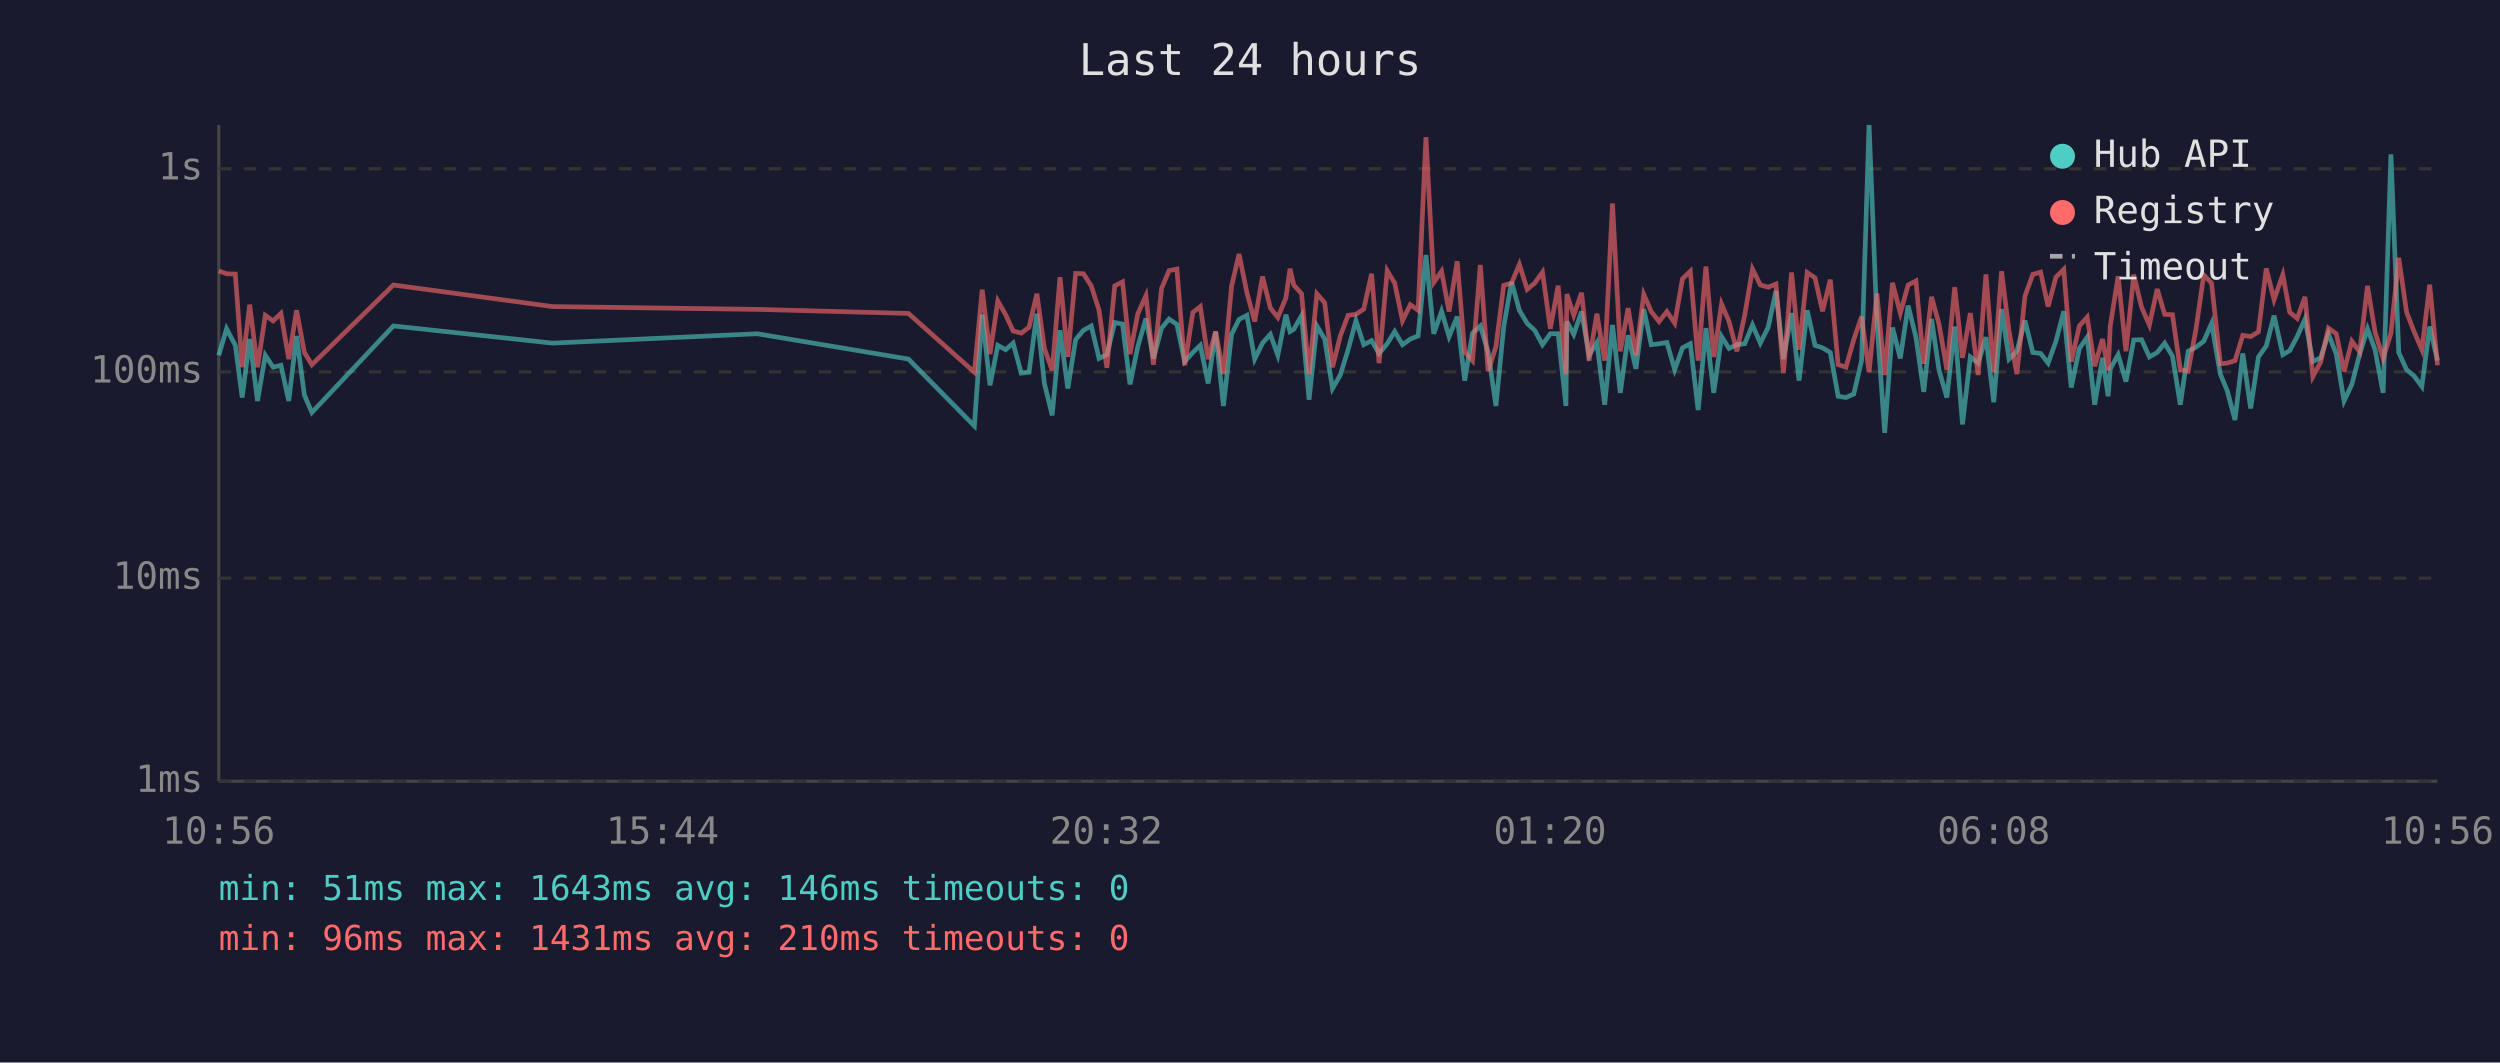
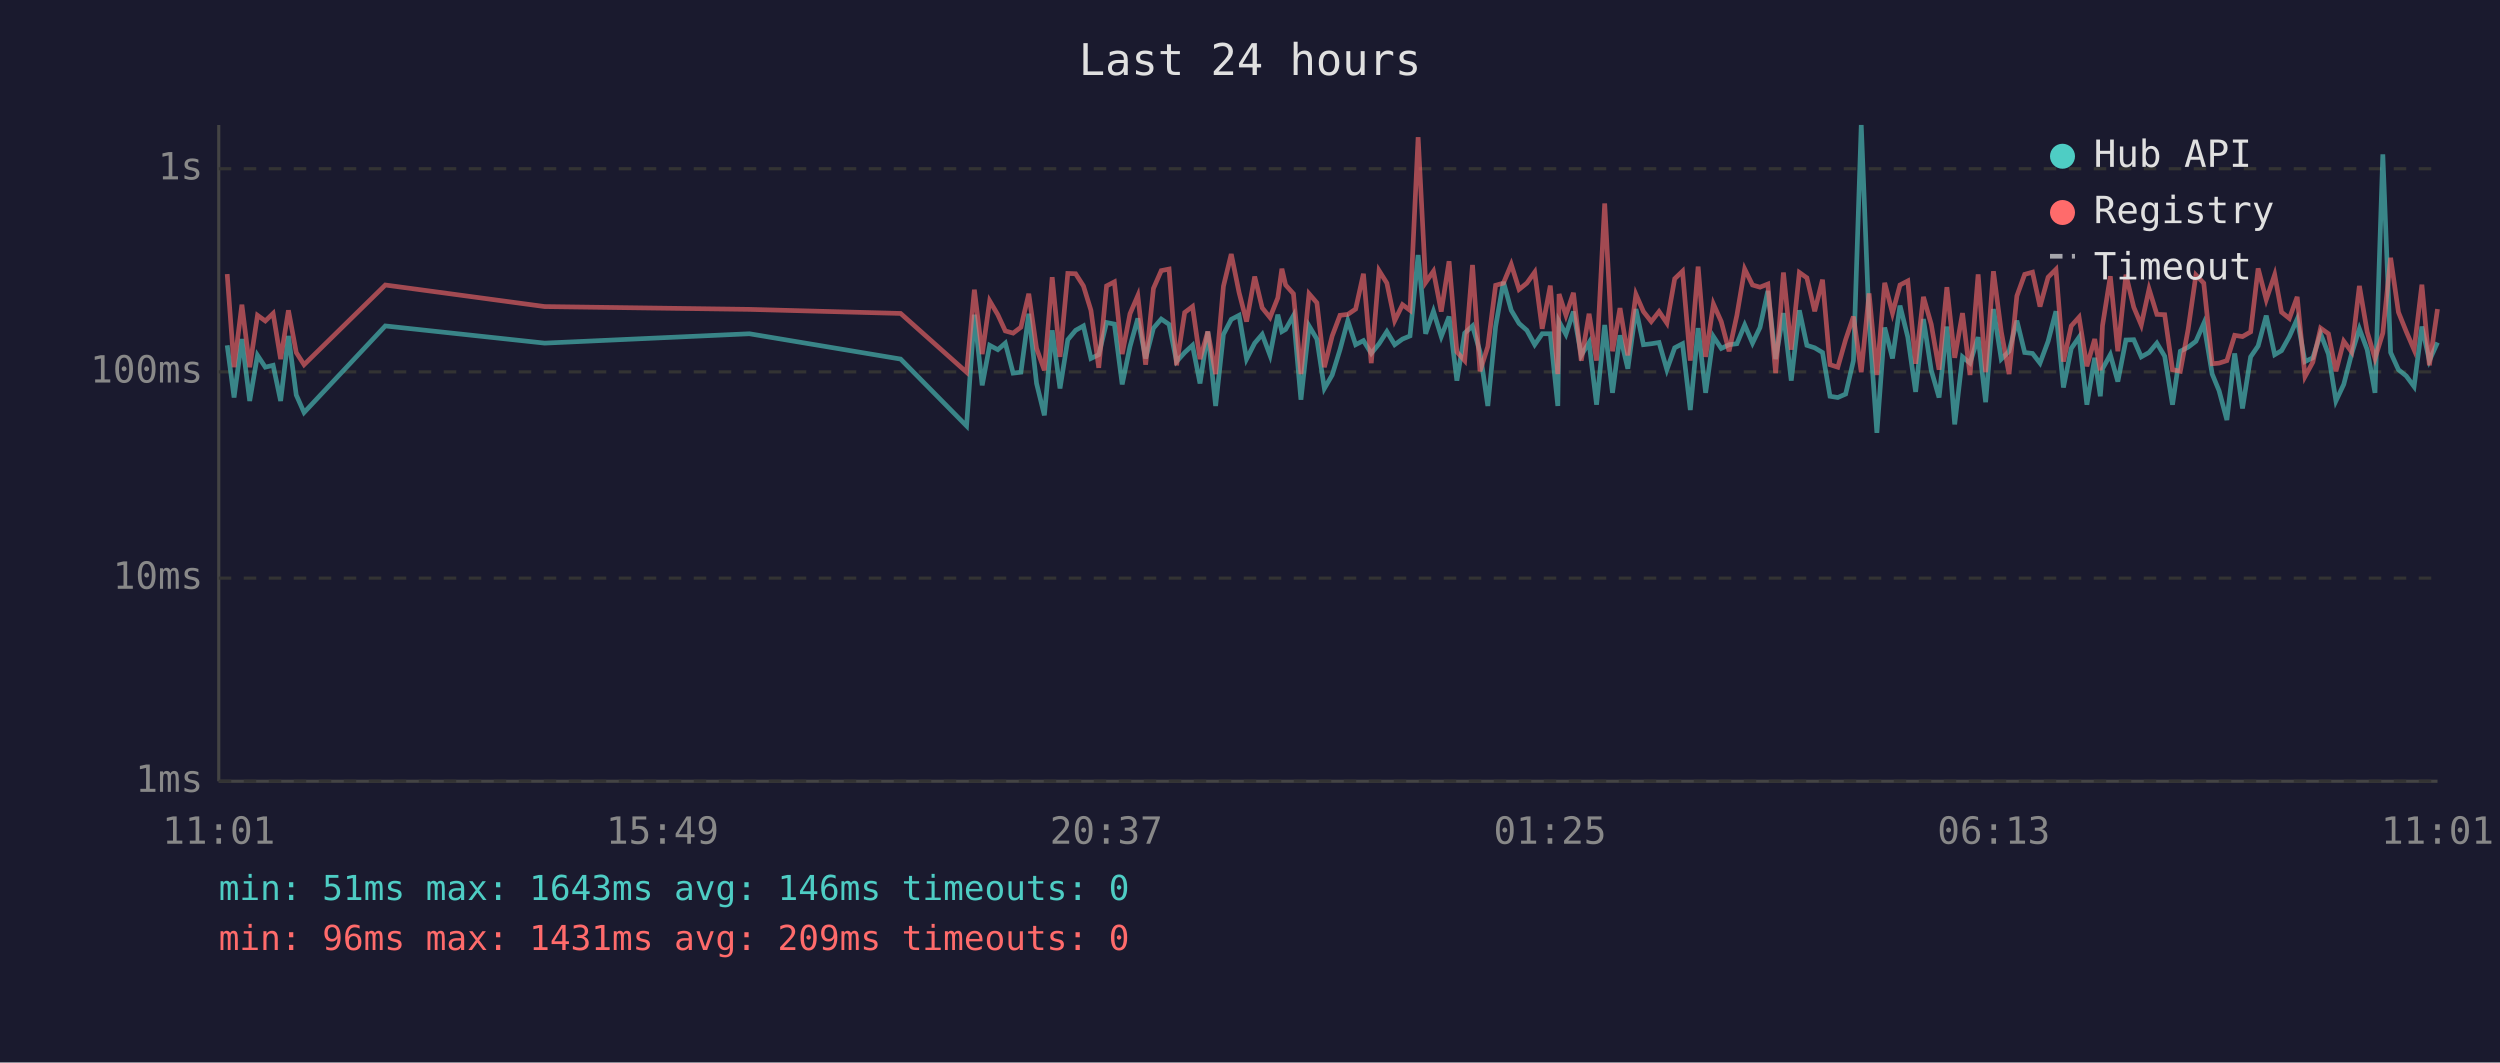
<svg xmlns="http://www.w3.org/2000/svg" viewBox="0 0 800 340" font-family="monospace" font-size="12">
  <rect width="800" height="340" fill="#1a1a2e" />
  <text x="400" y="24" fill="#e0e0e0" font-size="14" text-anchor="middle">Last 24 hours</text>
  <line x1="70" y1="40" x2="70" y2="250" stroke="#444" stroke-width="1" />
  <line x1="70" y1="250" x2="780" y2="250" stroke="#444" stroke-width="1" />
  <line x1="70" y1="250" x2="780" y2="250" stroke="#333" stroke-width="1" stroke-dasharray="4" />
  <text x="65" y="250" fill="#888" text-anchor="end" dominant-baseline="middle">1ms</text>
  <line x1="70" y1="185" x2="780" y2="185" stroke="#333" stroke-width="1" stroke-dasharray="4" />
  <text x="65" y="185" fill="#888" text-anchor="end" dominant-baseline="middle">10ms</text>
  <line x1="70" y1="119" x2="780" y2="119" stroke="#333" stroke-width="1" stroke-dasharray="4" />
  <text x="65" y="119" fill="#888" text-anchor="end" dominant-baseline="middle">100ms</text>
  <line x1="70" y1="54" x2="780" y2="54" stroke="#333" stroke-width="1" stroke-dasharray="4" />
  <text x="65" y="54" fill="#888" text-anchor="end" dominant-baseline="middle">1s</text>
-   <text x="70" y="270" fill="#888" text-anchor="middle">10:56</text>
-   <text x="212" y="270" fill="#888" text-anchor="middle">15:44</text>
-   <text x="354" y="270" fill="#888" text-anchor="middle">20:32</text>
-   <text x="496" y="270" fill="#888" text-anchor="middle">01:20</text>
-   <text x="638" y="270" fill="#888" text-anchor="middle">06:08</text>
-   <text x="780" y="270" fill="#888" text-anchor="middle">10:56</text>
-   <polyline points="70.0,113.7 72.5,105.2 75.3,110.5 77.5,127.2 79.9,108.5 82.4,128.3 84.9,113.7 87.4,117.5 89.9,116.9 92.4,128.3 94.9,107.5 97.4,126.4 99.8,132.0 125.9,104.3 176.8,109.8 242.3,106.8 290.7,114.9 311.8,136.3 314.3,100.7 316.8,123.3 319.3,110.5 321.8,111.9 324.2,109.8 326.8,119.4 329.3,119.1 331.8,100.4 334.2,122.7 336.7,132.9 339.2,105.7 341.7,124.3 344.2,108.7 346.7,105.7 349.2,104.3 351.7,114.7 354.2,113.5 356.7,103.2 359.2,103.7 361.6,123.0 364.1,110.9 366.7,101.9 369.1,114.7 371.7,105.0 374.1,102.1 376.6,103.8 379.1,115.7 381.7,112.8 384.1,110.5 386.6,122.7 389.0,106.1 391.5,129.9 394.1,107.0 396.5,102.2 399.0,100.9 401.5,114.9 404.0,109.8 406.5,107.0 408.9,113.7 411.5,100.7 412.8,106.1 414.0,105.4 416.5,101.0 418.9,127.9 421.4,104.3 423.9,108.5 426.4,124.3 428.9,120.0 431.4,111.9 433.9,102.6 436.4,110.3 438.9,109.0 441.3,113.1 443.9,110.0 446.3,106.1 448.8,110.3 451.3,108.5 453.8,107.5 456.3,81.6 458.8,106.8 461.3,99.6 463.7,107.7 466.3,101.3 468.7,121.8 471.2,106.6 473.7,104.3 476.2,112.6 478.7,129.9 481.2,104.5 483.7,90.2 486.2,99.3 488.7,103.5 491.1,105.7 493.6,110.3 496.1,106.8 498.6,106.8 501.1,129.9 501.4,102.9 503.6,107.0 506.1,99.7 508.5,113.7 511.0,109.6 513.5,129.5 516.0,104.0 518.5,125.7 521.0,107.3 523.5,118.0 526.0,98.9 528.4,110.3 530.9,110.0 533.4,109.6 535.9,118.3 538.4,111.3 540.9,110.0 543.4,131.2 545.9,105.0 548.4,125.7 550.9,107.7 553.3,111.5 555.8,110.3 558.3,110.0 560.8,104.0 563.3,109.8 565.8,104.8 568.3,93.1 570.7,114.9 573.3,100.2 575.7,121.8 578.3,99.3 580.8,110.5 583.2,111.3 585.7,112.8 588.2,126.8 590.7,127.2 593.2,126.1 595.7,115.4 598.1,40.0 600.6,102.7 603.1,138.5 605.6,104.8 608.1,114.7 610.6,97.8 613.1,107.9 615.6,125.4 618.1,102.1 620.5,118.5 623.0,127.2 625.5,104.5 628.0,135.8 630.5,114.2 633.0,116.2 635.5,107.9 638.0,128.7 640.5,98.9 642.9,114.9 645.4,112.4 648.0,102.6 650.5,112.8 653.0,113.1 655.4,116.2 657.9,109.2 660.4,99.6 662.8,124.0 665.4,111.5 667.9,107.9 670.3,129.5 672.8,114.5 674.6,126.8 675.3,118.0 677.8,113.5 680.3,122.1 682.8,108.8 685.3,108.7 687.8,114.2 690.3,112.8 692.7,109.8 695.2,114.0 697.7,129.5 700.2,112.4 702.7,111.1 705.2,109.2 707.7,103.5 710.5,119.7 712.7,125.0 715.2,134.4 717.7,113.1 720.2,130.7 722.7,114.2 725.2,110.7 727.7,101.0 730.5,113.5 732.7,112.2 735.1,107.7 737.6,102.1 740.1,115.7 742.6,114.5 745.1,106.8 747.6,113.3 750.1,128.3 752.6,123.0 755.1,113.3 757.6,105.2 760.0,111.9 762.6,125.7 765.1,49.4 767.6,112.8 770.1,118.3 772.5,120.3 775.0,123.7 777.5,104.5 780.0,115.4" fill="none" stroke="#4ecdc4" stroke-width="1.5" opacity="0.6" />
-   <polyline points="70.0,86.7 72.5,87.6 75.3,87.7 77.5,117.5 79.9,97.5 82.4,117.5 84.9,100.9 87.4,102.7 89.9,100.3 92.4,114.9 94.9,99.3 97.4,112.8 99.8,116.7 125.9,91.2 176.8,98.1 242.3,99.0 290.7,100.3 311.8,119.1 314.3,92.7 316.8,113.3 319.3,96.3 321.8,100.7 324.2,105.9 326.8,106.6 329.3,104.7 331.8,94.0 334.2,111.5 336.7,118.5 339.2,88.7 341.7,114.2 344.2,87.5 346.7,87.6 349.2,91.5 351.7,99.3 354.2,117.7 356.7,91.5 359.2,90.2 361.6,113.3 364.1,100.4 366.7,94.6 369.1,116.7 371.7,92.3 374.1,86.6 376.6,86.1 379.1,116.9 381.7,100.0 384.1,98.1 386.6,114.9 389.0,106.1 391.5,119.7 394.1,91.6 396.5,81.3 399.0,93.6 401.5,102.9 404.0,88.5 406.5,98.5 408.9,101.6 411.5,95.3 412.8,86.0 414.0,91.2 416.5,94.0 418.9,119.7 421.4,94.0 423.9,96.9 426.4,117.5 428.9,107.5 431.4,100.9 433.9,100.6 436.4,98.9 438.9,87.6 441.3,116.2 443.9,86.6 446.3,90.6 448.8,102.6 451.3,97.5 453.8,99.3 456.3,43.9 458.8,90.4 461.3,86.8 463.7,99.7 466.3,83.6 468.7,112.6 471.2,115.4 473.7,84.8 476.2,118.8 478.7,110.9 481.2,91.3 483.7,90.6 486.2,84.6 488.7,92.6 491.1,90.6 493.6,87.1 496.1,105.2 498.6,91.4 501.1,119.7 501.4,94.1 503.6,100.9 506.1,93.7 508.5,115.4 511.0,100.4 513.5,115.4 516.0,65.1 518.5,112.4 521.0,98.6 523.5,113.7 526.0,94.2 528.4,99.7 530.9,102.9 533.4,99.7 535.9,103.4 538.4,89.2 540.9,86.8 543.4,115.4 545.9,85.3 548.4,114.2 550.9,97.3 553.3,102.9 555.8,112.4 558.3,100.9 560.8,86.1 563.3,91.2 565.8,91.9 568.3,90.9 570.7,119.4 573.3,87.2 575.7,111.9 578.3,87.2 580.8,88.9 583.2,99.6 585.7,89.5 588.2,116.7 590.7,117.5 593.2,108.7 595.7,101.3 598.1,119.1 600.6,93.9 603.1,120.0 605.6,90.5 608.1,100.2 610.6,91.2 613.1,89.9 615.6,116.4 618.1,95.0 620.5,103.8 623.0,118.3 625.5,91.9 628.0,114.5 630.5,100.2 633.0,120.0 635.5,87.8 638.0,119.1 640.5,86.8 642.9,106.1 645.4,119.7 648.0,94.7 650.5,87.8 653.0,87.1 655.4,98.1 657.9,88.7 660.4,86.2 662.8,115.7 665.4,104.3 667.9,101.5 670.3,117.2 672.8,108.5 674.6,118.5 675.3,104.2 677.8,88.4 680.3,112.4 682.8,87.9 685.3,98.3 687.8,104.0 690.3,92.5 692.7,100.6 695.2,100.7 697.7,118.3 700.2,118.8 702.7,105.4 705.2,88.0 707.7,90.6 710.5,116.4 712.7,116.2 715.2,115.4 717.7,107.3 720.2,107.7 722.7,106.2 725.2,85.9 727.7,95.9 730.5,87.9 732.7,99.9 735.1,101.9 737.6,95.0 740.1,120.5 742.6,115.9 745.1,105.0 747.6,106.8 750.1,118.8 752.6,109.2 755.1,112.6 757.6,91.5 760.0,106.2 762.6,114.7 765.1,106.6 767.6,82.5 770.1,99.9 772.5,106.1 775.0,111.9 777.5,91.1 780.0,116.9" fill="none" stroke="#ff6b6b" stroke-width="1.5" opacity="0.6" />
+   <text x="70" y="270" fill="#888" text-anchor="middle">11:01</text>
+   <text x="212" y="270" fill="#888" text-anchor="middle">15:49</text>
+   <text x="354" y="270" fill="#888" text-anchor="middle">20:37</text>
+   <text x="496" y="270" fill="#888" text-anchor="middle">01:25</text>
+   <text x="638" y="270" fill="#888" text-anchor="middle">06:13</text>
+   <text x="780" y="270" fill="#888" text-anchor="middle">11:01</text>
+   <polyline points="72.7,110.5 74.9,127.2 77.4,108.5 79.9,128.3 82.4,113.7 84.9,117.5 87.4,116.9 89.8,128.3 92.3,107.5 94.8,126.4 97.3,132.0 123.3,104.3 174.3,109.8 239.8,106.8 288.2,114.9 309.3,136.3 311.8,100.7 314.3,123.3 316.7,110.5 319.3,111.9 321.7,109.8 324.2,119.4 326.7,119.1 329.2,100.4 331.7,122.7 334.2,132.9 336.7,105.7 339.2,124.3 341.7,108.7 344.2,105.7 346.7,104.3 349.1,114.7 351.6,113.5 354.1,103.2 356.6,103.7 359.1,123.0 361.6,110.9 364.1,101.9 366.6,114.7 369.1,105.0 371.6,102.1 374.1,103.8 376.5,115.7 379.1,112.8 381.6,110.5 384.0,122.7 386.5,106.1 389.0,129.9 391.5,107.0 394.0,102.2 396.5,100.9 398.9,114.9 401.5,109.8 403.9,107.0 406.4,113.7 408.9,100.7 410.2,106.1 411.4,105.4 413.9,101.0 416.3,127.9 418.9,104.3 421.4,108.5 423.8,124.3 426.3,120.0 428.8,111.9 431.3,102.6 433.8,110.3 436.3,109.0 438.8,113.1 441.3,110.0 443.8,106.1 446.3,110.3 448.8,108.5 451.2,107.5 453.8,81.6 456.2,106.8 458.7,99.6 461.2,107.7 463.7,101.3 466.2,121.8 468.7,106.6 471.2,104.3 473.6,112.6 476.1,129.9 478.6,104.5 481.1,90.2 483.6,99.3 486.1,103.5 488.6,105.7 491.1,110.3 493.5,106.8 496.1,106.8 498.5,129.9 498.9,102.9 501.1,107.0 503.5,99.7 506.0,113.7 508.5,109.6 510.9,129.5 513.5,104.0 516.0,125.7 518.4,107.3 520.9,118.0 523.5,98.9 525.9,110.3 528.4,110.0 530.9,109.6 533.4,118.3 535.9,111.3 538.4,110.0 540.9,131.2 543.4,105.0 545.8,125.7 548.3,107.7 550.8,111.5 553.3,110.3 555.8,110.0 558.3,104.0 560.8,109.8 563.2,104.8 565.7,93.1 568.2,114.9 570.7,100.2 573.2,121.8 575.8,99.3 578.2,110.5 580.7,111.3 583.2,112.8 585.6,126.8 588.1,127.2 590.6,126.1 593.1,115.4 595.6,40.0 598.1,102.7 600.6,138.5 603.1,104.8 605.6,114.7 608.0,97.8 610.5,107.9 613.0,125.4 615.5,102.1 618.0,118.5 620.5,127.2 623.0,104.5 625.5,135.8 628.0,114.2 630.4,116.2 633.0,107.9 635.4,128.7 637.9,98.9 640.4,114.9 642.9,112.4 645.4,102.6 647.9,112.8 650.4,113.1 652.8,116.2 655.4,109.2 657.9,99.6 660.3,124.0 662.8,111.5 665.3,107.9 667.8,129.5 670.3,114.5 672.1,126.8 672.8,118.0 675.3,113.5 677.7,122.1 680.3,108.8 682.8,108.7 685.2,114.2 687.7,112.8 690.2,109.8 692.7,114.0 695.2,129.5 697.7,112.4 700.2,111.1 702.7,109.2 705.2,103.5 707.9,119.7 710.1,125.0 712.6,134.4 715.1,113.1 717.6,130.7 720.2,114.2 722.6,110.7 725.2,101.0 727.9,113.5 730.1,112.2 732.6,107.7 735.1,102.1 737.6,115.7 740.1,114.5 742.6,106.8 745.1,113.3 747.5,128.3 750.0,123.0 752.5,113.3 755.0,105.2 757.5,111.9 760.0,125.7 762.5,49.4 765.0,112.8 767.5,118.3 770.0,120.3 772.5,123.7 775.0,104.5 777.4,115.4 780.0,109.6" fill="none" stroke="#4ecdc4" stroke-width="1.5" opacity="0.6" />
+   <polyline points="72.7,87.7 74.9,117.5 77.4,97.5 79.9,117.5 82.4,100.9 84.9,102.7 87.4,100.3 89.8,114.9 92.3,99.3 94.8,112.8 97.3,116.7 123.3,91.2 174.3,98.1 239.8,99.0 288.2,100.3 309.3,119.1 311.8,92.7 314.3,113.3 316.7,96.3 319.3,100.7 321.7,105.9 324.2,106.6 326.7,104.7 329.2,94.0 331.7,111.5 334.2,118.5 336.7,88.7 339.2,114.2 341.7,87.5 344.2,87.6 346.7,91.5 349.1,99.3 351.6,117.7 354.1,91.5 356.6,90.2 359.1,113.3 361.6,100.4 364.1,94.6 366.6,116.7 369.1,92.3 371.6,86.6 374.1,86.1 376.5,116.9 379.1,100.0 381.6,98.1 384.0,114.9 386.5,106.1 389.0,119.7 391.5,91.6 394.0,81.3 396.5,93.6 398.9,102.9 401.5,88.5 403.9,98.5 406.4,101.6 408.9,95.3 410.2,86.0 411.4,91.2 413.9,94.0 416.3,119.7 418.9,94.0 421.4,96.9 423.8,117.5 426.3,107.5 428.8,100.9 431.3,100.6 433.8,98.9 436.3,87.6 438.8,116.2 441.3,86.6 443.8,90.6 446.3,102.6 448.8,97.5 451.2,99.3 453.8,43.9 456.2,90.4 458.7,86.8 461.2,99.7 463.7,83.6 466.2,112.6 468.7,115.4 471.2,84.8 473.6,118.8 476.1,110.9 478.6,91.3 481.1,90.6 483.6,84.6 486.1,92.6 488.6,90.6 491.1,87.1 493.5,105.2 496.1,91.4 498.5,119.7 498.9,94.1 501.1,100.9 503.5,93.7 506.0,115.4 508.5,100.4 510.9,115.4 513.5,65.1 516.0,112.4 518.4,98.6 520.9,113.7 523.5,94.2 525.9,99.7 528.4,102.9 530.9,99.7 533.4,103.4 535.9,89.2 538.4,86.8 540.9,115.4 543.4,85.3 545.8,114.2 548.3,97.3 550.8,102.9 553.3,112.4 555.8,100.9 558.3,86.1 560.8,91.2 563.2,91.9 565.7,90.9 568.2,119.4 570.7,87.2 573.2,111.9 575.8,87.2 578.2,88.9 580.7,99.6 583.2,89.5 585.6,116.7 588.1,117.5 590.6,108.7 593.1,101.3 595.6,119.1 598.1,93.9 600.6,120.0 603.1,90.5 605.6,100.2 608.0,91.2 610.5,89.9 613.0,116.4 615.5,95.0 618.0,103.8 620.5,118.3 623.0,91.9 625.5,114.5 628.0,100.2 630.4,120.0 633.0,87.8 635.4,119.1 637.9,86.8 640.4,106.1 642.9,119.7 645.4,94.7 647.9,87.8 650.4,87.1 652.8,98.1 655.4,88.7 657.9,86.2 660.3,115.7 662.8,104.3 665.3,101.5 667.8,117.2 670.3,108.5 672.1,118.5 672.8,104.2 675.3,88.4 677.7,112.4 680.3,87.9 682.8,98.3 685.2,104.0 687.7,92.5 690.2,100.6 692.7,100.7 695.2,118.3 697.7,118.8 700.2,105.4 702.7,88.0 705.2,90.6 707.9,116.4 710.1,116.2 712.6,115.4 715.1,107.3 717.6,107.7 720.2,106.2 722.6,85.9 725.2,95.9 727.9,87.9 730.1,99.9 732.6,101.9 735.1,95.0 737.6,120.5 740.1,115.9 742.6,105.0 745.1,106.8 747.5,118.8 750.0,109.2 752.5,112.6 755.0,91.5 757.5,106.2 760.0,114.7 762.5,106.6 765.0,82.5 767.5,99.9 770.0,106.1 772.5,111.9 775.0,91.1 777.4,116.9 780.0,98.9" fill="none" stroke="#ff6b6b" stroke-width="1.5" opacity="0.6" />
  <circle cx="660" cy="50" r="4" fill="#4ecdc4" />
  <text x="670" y="50" fill="#e0e0e0" dominant-baseline="middle">Hub API</text>
  <circle cx="660" cy="68" r="4" fill="#ff6b6b" />
  <text x="670" y="68" fill="#e0e0e0" dominant-baseline="middle">Registry</text>
  <line x1="656" y1="82" x2="664" y2="82" stroke="#e0e0e0" stroke-width="1.5" stroke-dasharray="4,3" opacity="0.7" />
  <text x="670" y="86" fill="#e0e0e0" dominant-baseline="middle">Timeout</text>
  <text x="70" y="288" fill="#4ecdc4" font-size="11">min: 51ms  max: 1643ms  avg: 146ms  timeouts: 0</text>
-   <text x="70" y="304" fill="#ff6b6b" font-size="11">min: 96ms  max: 1431ms  avg: 210ms  timeouts: 0</text>
+   <text x="70" y="304" fill="#ff6b6b" font-size="11">min: 96ms  max: 1431ms  avg: 209ms  timeouts: 0</text>
</svg>
